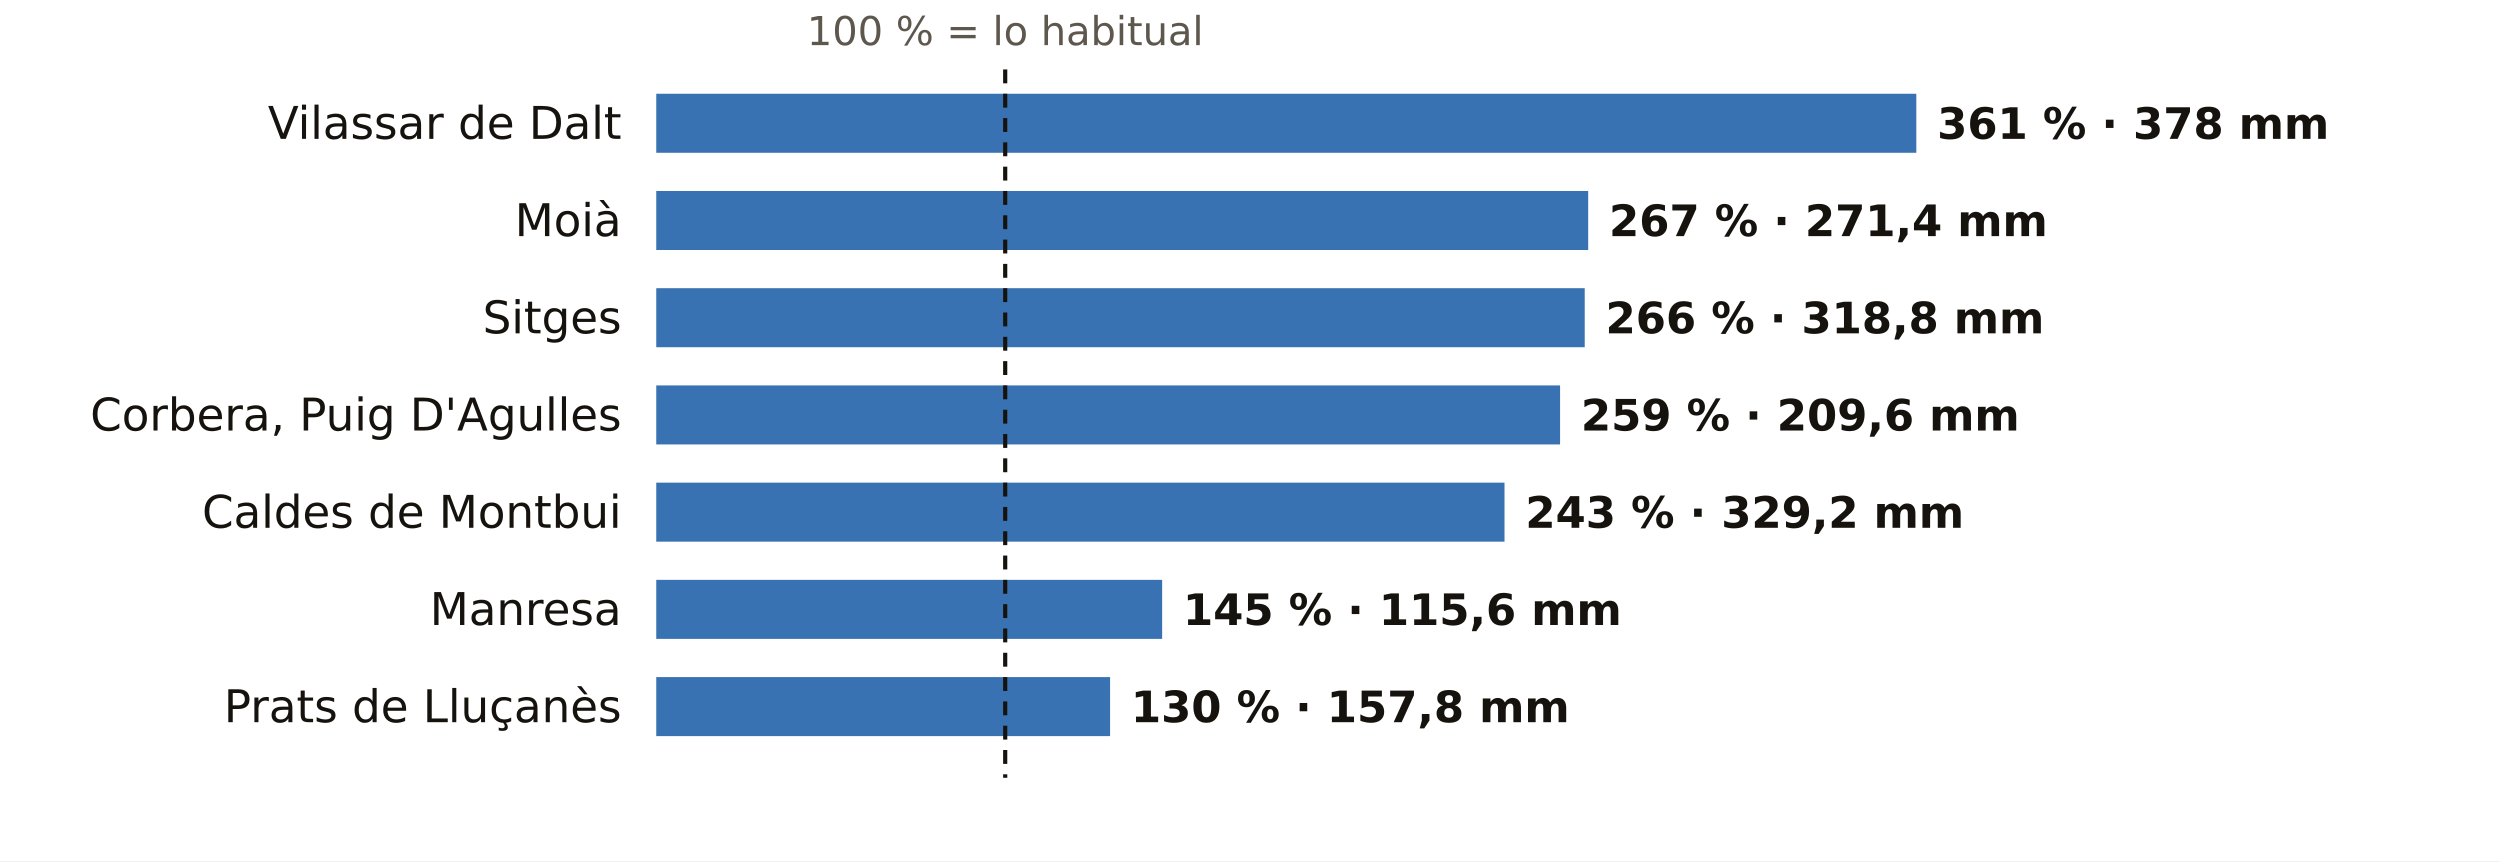
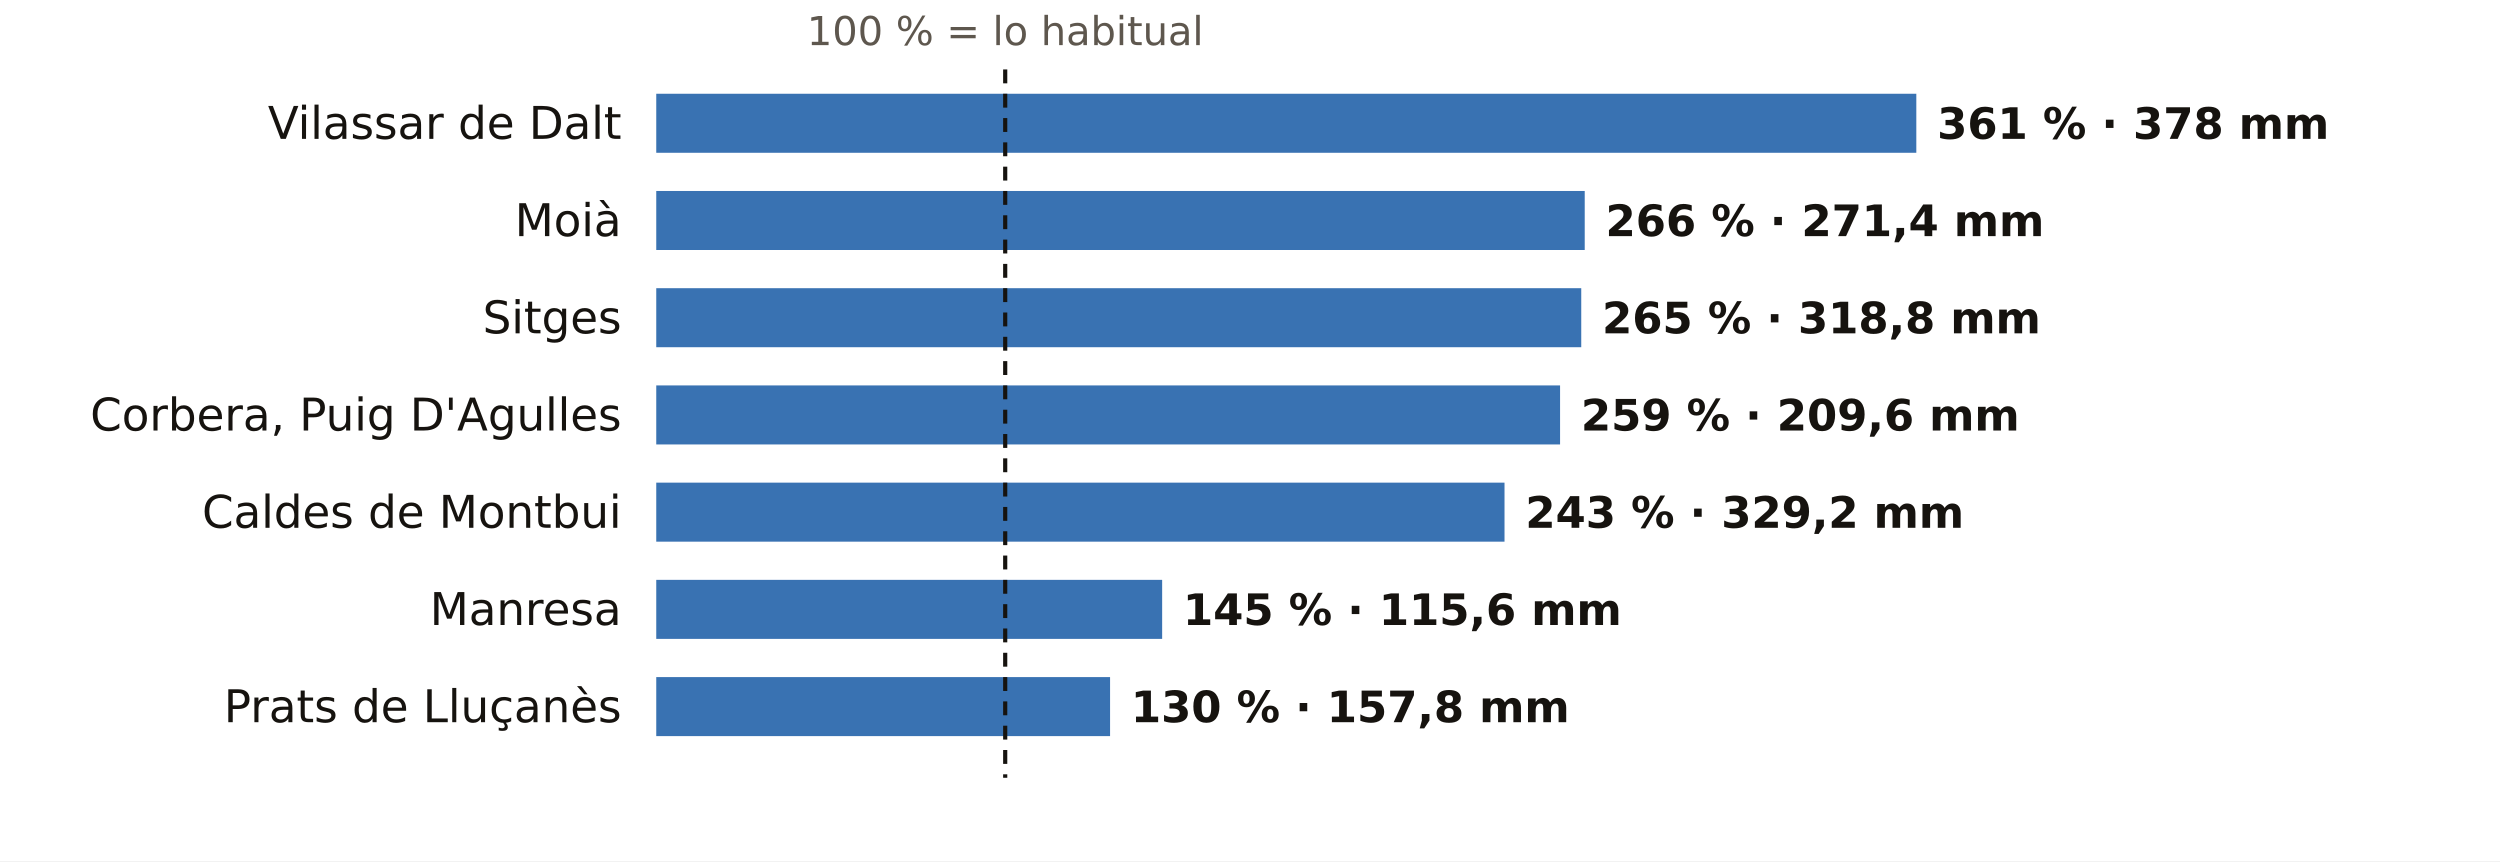
<svg xmlns="http://www.w3.org/2000/svg" viewBox="0 0 720 248" width="720" height="248" role="img" aria-label="El otoño en los pluviómetros de AEMET de Barcelona: % de lo habitual">
  <rect width="720" height="248" fill="#FFFFFF" />
  <text x="289.5" y="13.0" font-size="11.5" fill="#5E574E" text-anchor="middle" font-weight="400" font-family="Public Sans, DejaVu Sans, Arial, sans-serif">100 % = lo habitual</text>
  <text x="179.0" y="40.0" font-size="13" fill="#16130F" text-anchor="end" font-weight="500" font-family="Public Sans, DejaVu Sans, Arial, sans-serif">Vilassar de Dalt</text>
  <rect x="189" y="27" width="362.9" height="17" fill="#1F5FA8" opacity="0.88" />
  <text x="557.9" y="40.0" font-size="12.5" fill="#16130F" text-anchor="start" font-weight="600" font-family="Public Sans, DejaVu Sans, Arial, sans-serif">361 % · 378 mm</text>
  <text x="179.0" y="68.0" font-size="13" fill="#16130F" text-anchor="end" font-weight="500" font-family="Public Sans, DejaVu Sans, Arial, sans-serif">Moià</text>
-   <rect x="189" y="55" width="268.4" height="17" fill="#1F5FA8" opacity="0.88" />
-   <text x="463.4" y="68.0" font-size="12.5" fill="#16130F" text-anchor="start" font-weight="600" font-family="Public Sans, DejaVu Sans, Arial, sans-serif">267 % · 271,4 mm</text>
+   <rect x="189" y="55" width="267.4" height="17" fill="#1F5FA8" opacity="0.88" />
+   <text x="462.4" y="68.0" font-size="12.5" fill="#16130F" text-anchor="start" font-weight="600" font-family="Public Sans, DejaVu Sans, Arial, sans-serif">266 % · 271,4 mm</text>
  <text x="179.0" y="96.0" font-size="13" fill="#16130F" text-anchor="end" font-weight="500" font-family="Public Sans, DejaVu Sans, Arial, sans-serif">Sitges</text>
-   <rect x="189" y="83" width="267.4" height="17" fill="#1F5FA8" opacity="0.88" />
-   <text x="462.4" y="96.0" font-size="12.5" fill="#16130F" text-anchor="start" font-weight="600" font-family="Public Sans, DejaVu Sans, Arial, sans-serif">266 % · 318,8 mm</text>
+   <rect x="189" y="83" width="266.4" height="17" fill="#1F5FA8" opacity="0.88" />
+   <text x="461.4" y="96.0" font-size="12.5" fill="#16130F" text-anchor="start" font-weight="600" font-family="Public Sans, DejaVu Sans, Arial, sans-serif">265 % · 318,8 mm</text>
  <text x="179.0" y="124.0" font-size="13" fill="#16130F" text-anchor="end" font-weight="500" font-family="Public Sans, DejaVu Sans, Arial, sans-serif">Corbera, Puig D'Agulles</text>
  <rect x="189" y="111" width="260.3" height="17" fill="#1F5FA8" opacity="0.88" />
  <text x="455.3" y="124.0" font-size="12.5" fill="#16130F" text-anchor="start" font-weight="600" font-family="Public Sans, DejaVu Sans, Arial, sans-serif">259 % · 209,6 mm</text>
  <text x="179.0" y="152.0" font-size="13" fill="#16130F" text-anchor="end" font-weight="500" font-family="Public Sans, DejaVu Sans, Arial, sans-serif">Caldes de Montbui</text>
  <rect x="189" y="139" width="244.3" height="17" fill="#1F5FA8" opacity="0.88" />
  <text x="439.3" y="152.0" font-size="12.5" fill="#16130F" text-anchor="start" font-weight="600" font-family="Public Sans, DejaVu Sans, Arial, sans-serif">243 % · 329,2 mm</text>
  <text x="179.0" y="180.0" font-size="13" fill="#16130F" text-anchor="end" font-weight="500" font-family="Public Sans, DejaVu Sans, Arial, sans-serif">Manresa</text>
  <rect x="189" y="167" width="145.7" height="17" fill="#1F5FA8" opacity="0.88" />
  <text x="340.7" y="180.0" font-size="12.5" fill="#16130F" text-anchor="start" font-weight="600" font-family="Public Sans, DejaVu Sans, Arial, sans-serif">145 % · 115,6 mm</text>
  <text x="179.0" y="208.0" font-size="13" fill="#16130F" text-anchor="end" font-weight="500" font-family="Public Sans, DejaVu Sans, Arial, sans-serif">Prats de Lluçanès</text>
  <rect x="189" y="195" width="130.7" height="17" fill="#1F5FA8" opacity="0.88" />
  <text x="325.7" y="208.0" font-size="12.5" fill="#16130F" text-anchor="start" font-weight="600" font-family="Public Sans, DejaVu Sans, Arial, sans-serif">130 % · 157,8 mm</text>
  <line x1="289.5" x2="289.5" y1="20" y2="224" stroke="#16130F" stroke-width="1.2" stroke-dasharray="4 3" />
</svg>
